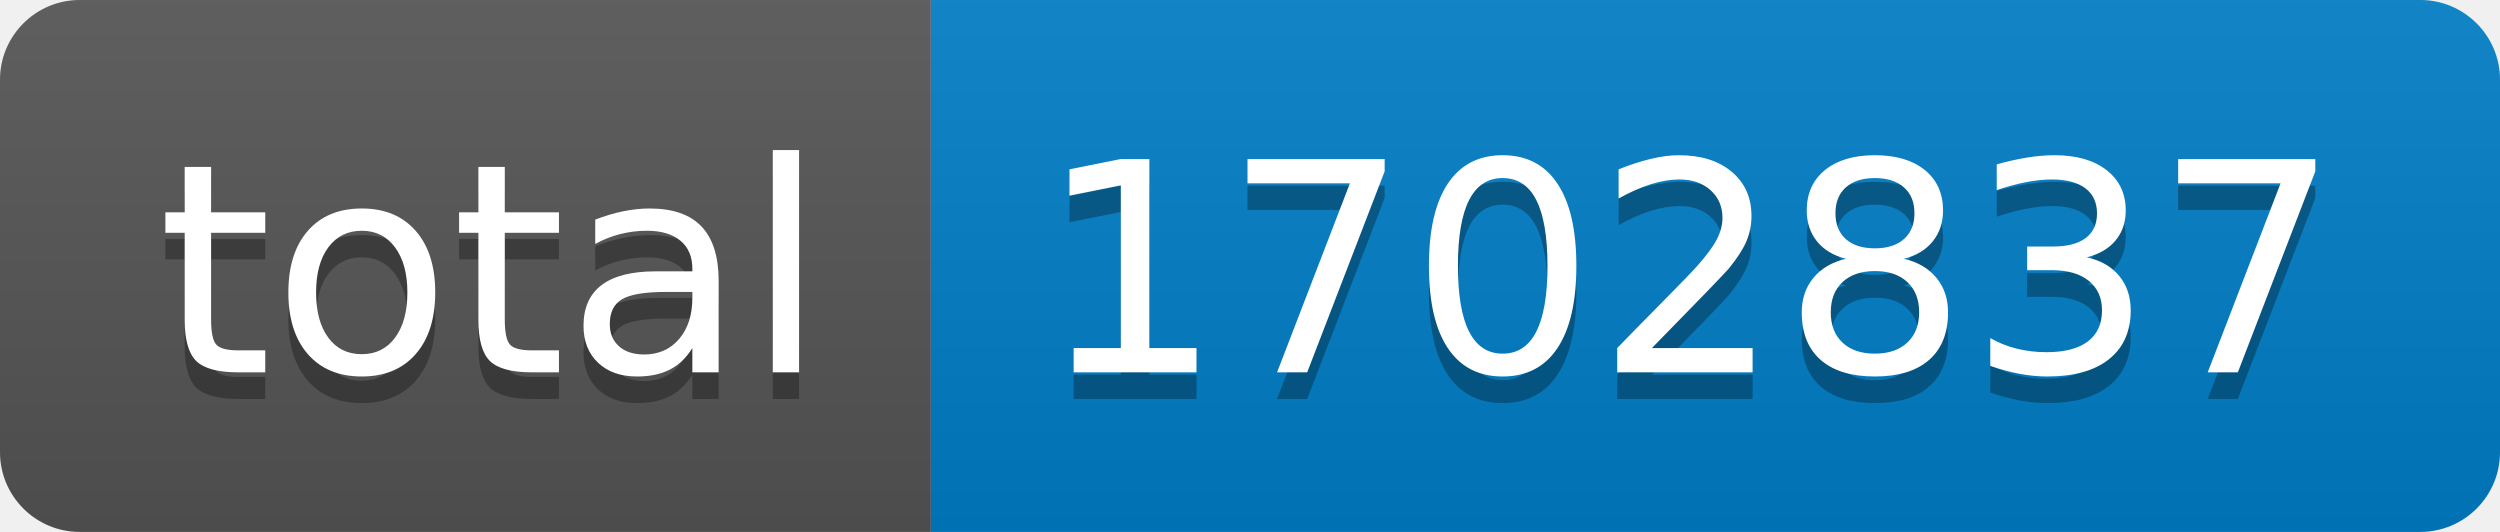
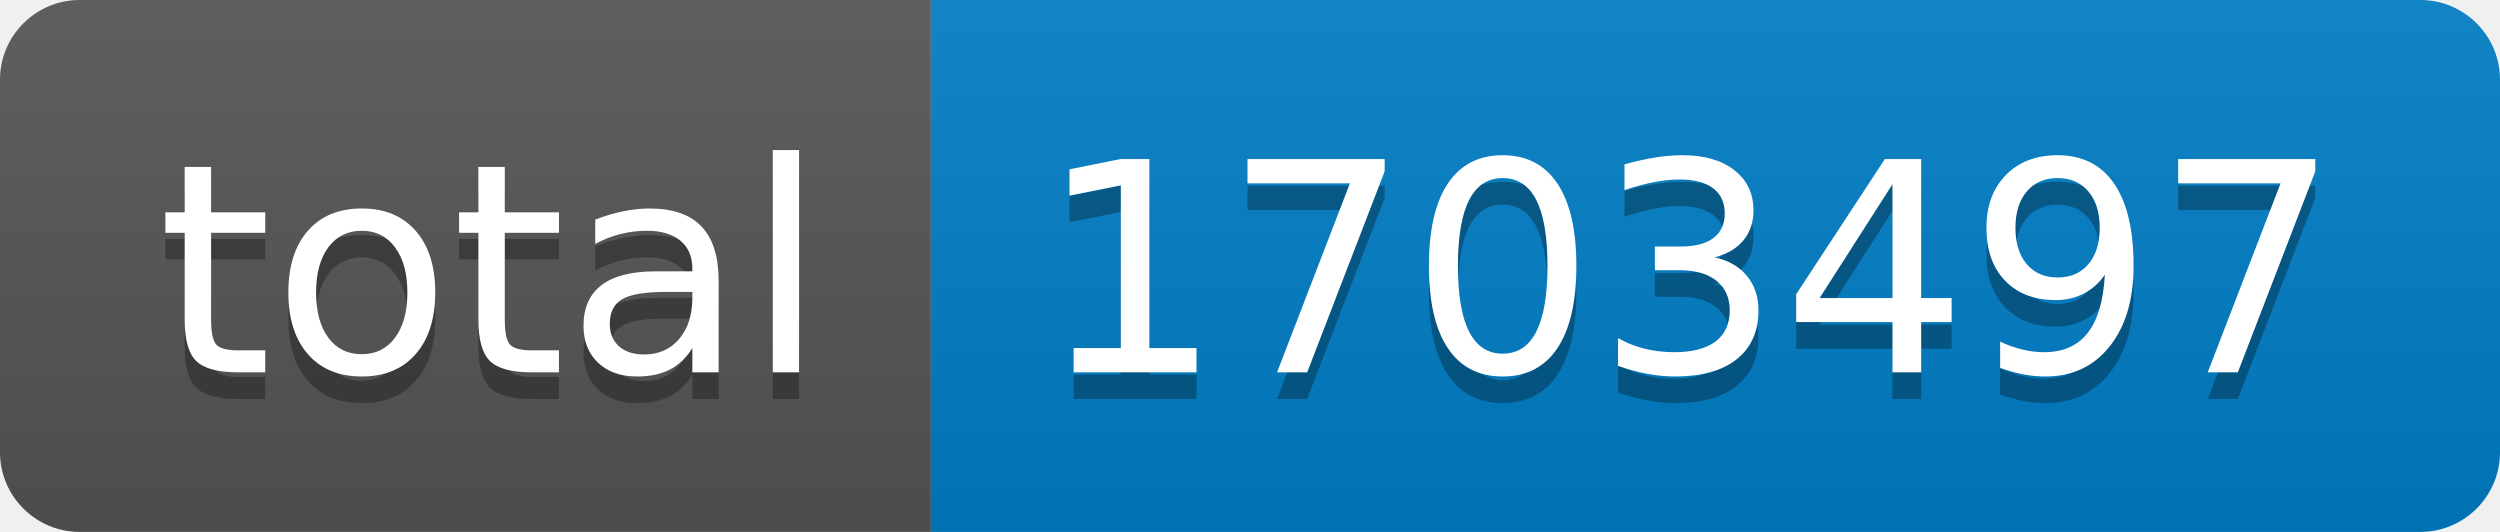
- <svg xmlns="http://www.w3.org/2000/svg" width="94" height="20" role="img" aria-label="total: 1702837">
+ <svg xmlns="http://www.w3.org/2000/svg" width="94" height="20" role="img" aria-label="total: 1703497">
  <linearGradient id="s" x2="0" y2="100%">
    <stop offset="0" stop-color="#bbb" stop-opacity=".1" />
    <stop offset="1" stop-opacity=".1" />
  </linearGradient>
  <clipPath id="r">
    <rect width="94" height="20" rx="3" fill="#fff" />
  </clipPath>
  <g clip-path="url(#r)">
    <rect width="35" height="20" fill="#555" />
    <rect x="35" width="59" height="20" fill="#007ec6" />
    <rect width="94" height="20" fill="url(#s)" />
  </g>
  <g fill="#fff" text-anchor="middle" font-family="Verdana,Geneva,DejaVu Sans,sans-serif" text-rendering="geometricPrecision" font-size="110">
    <text aria-hidden="true" x="185" y="150" fill="#010101" fill-opacity=".3" transform="scale(.1)" textLength="250">total</text>
    <text x="185" y="140" transform="scale(.1)" fill="#fff" textLength="250">total</text>
-     <text aria-hidden="true" x="635" y="150" fill="#010101" fill-opacity=".3" transform="scale(.1)" textLength="490">1702837</text>
-     <text x="635" y="140" transform="scale(.1)" fill="#fff" textLength="490">1702837</text>
+     <text aria-hidden="true" x="635" y="150" fill="#010101" fill-opacity=".3" transform="scale(.1)" textLength="490">1703497</text>
+     <text x="635" y="140" transform="scale(.1)" fill="#fff" textLength="490">1703497</text>
  </g>
</svg>
